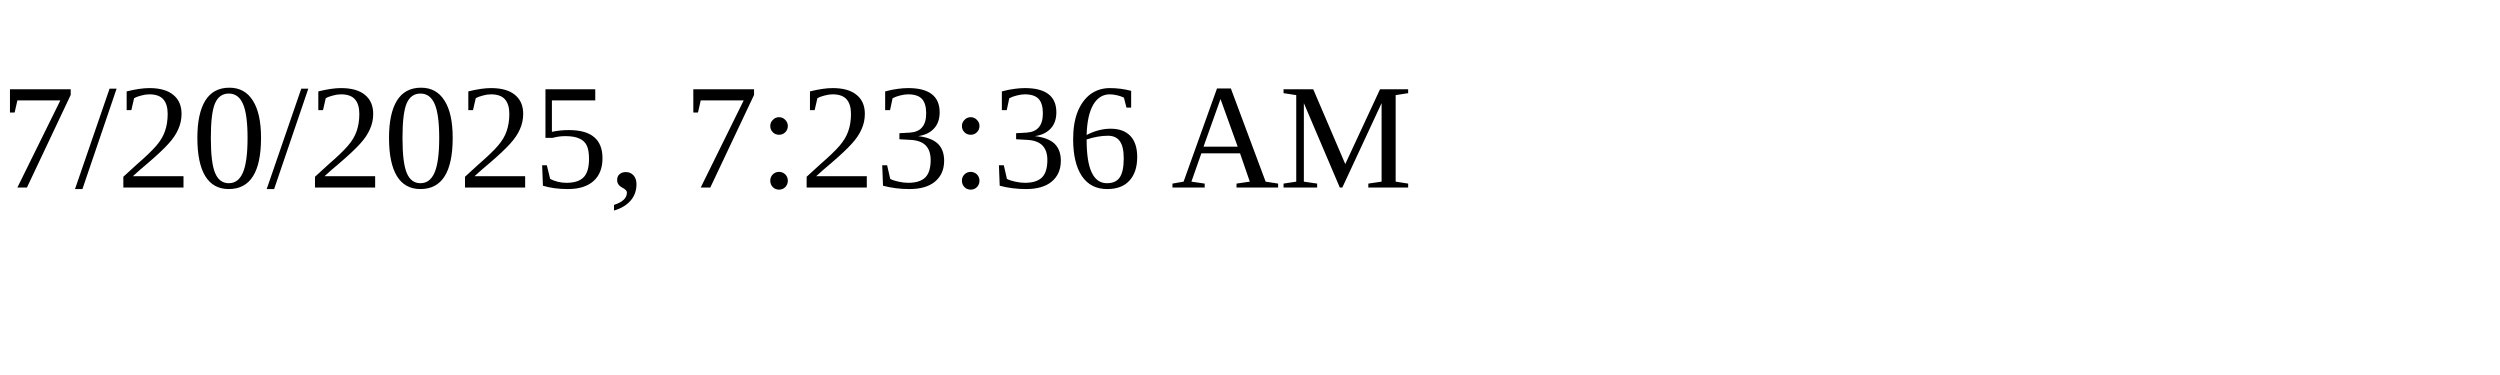
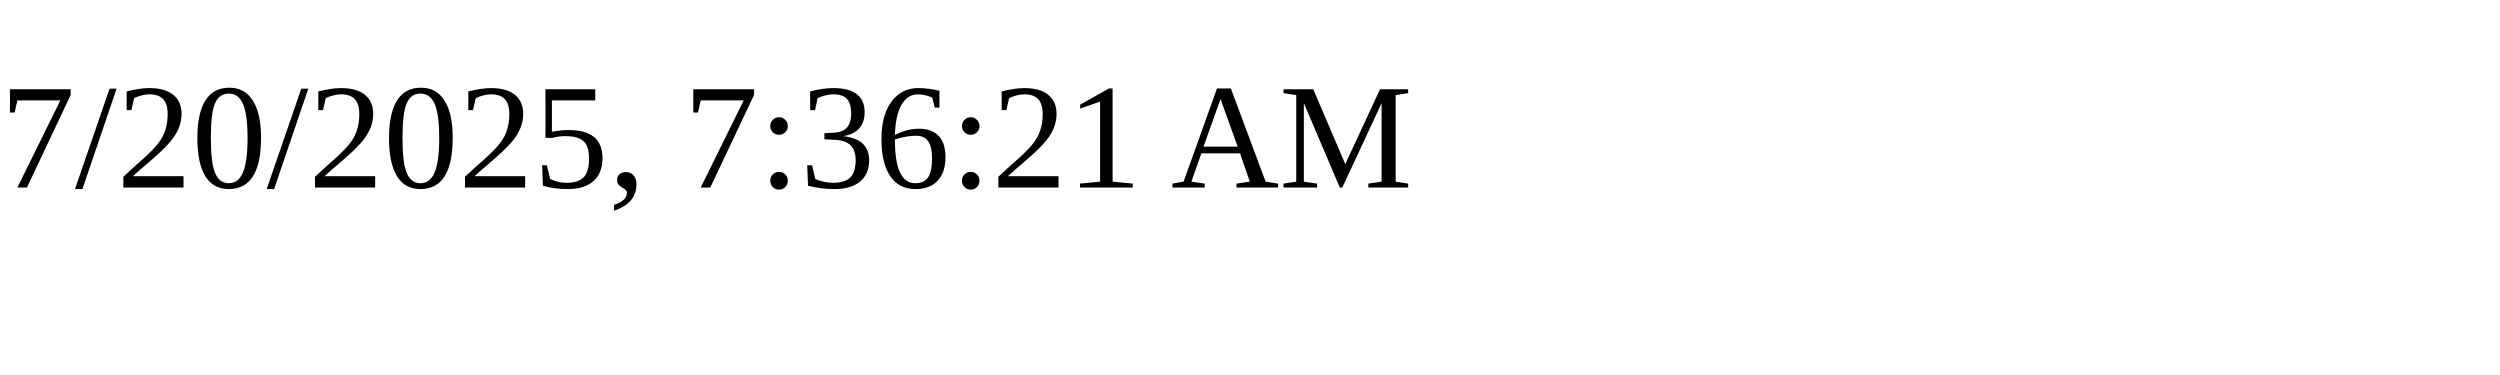
<svg xmlns="http://www.w3.org/2000/svg" height="30" width="200">
-   <text x="0" y="15">7/20/2025, 7:23:36 AM</text>
+   <text x="0" y="15">7/20/2025, 7:36:21 AM</text>
</svg>
